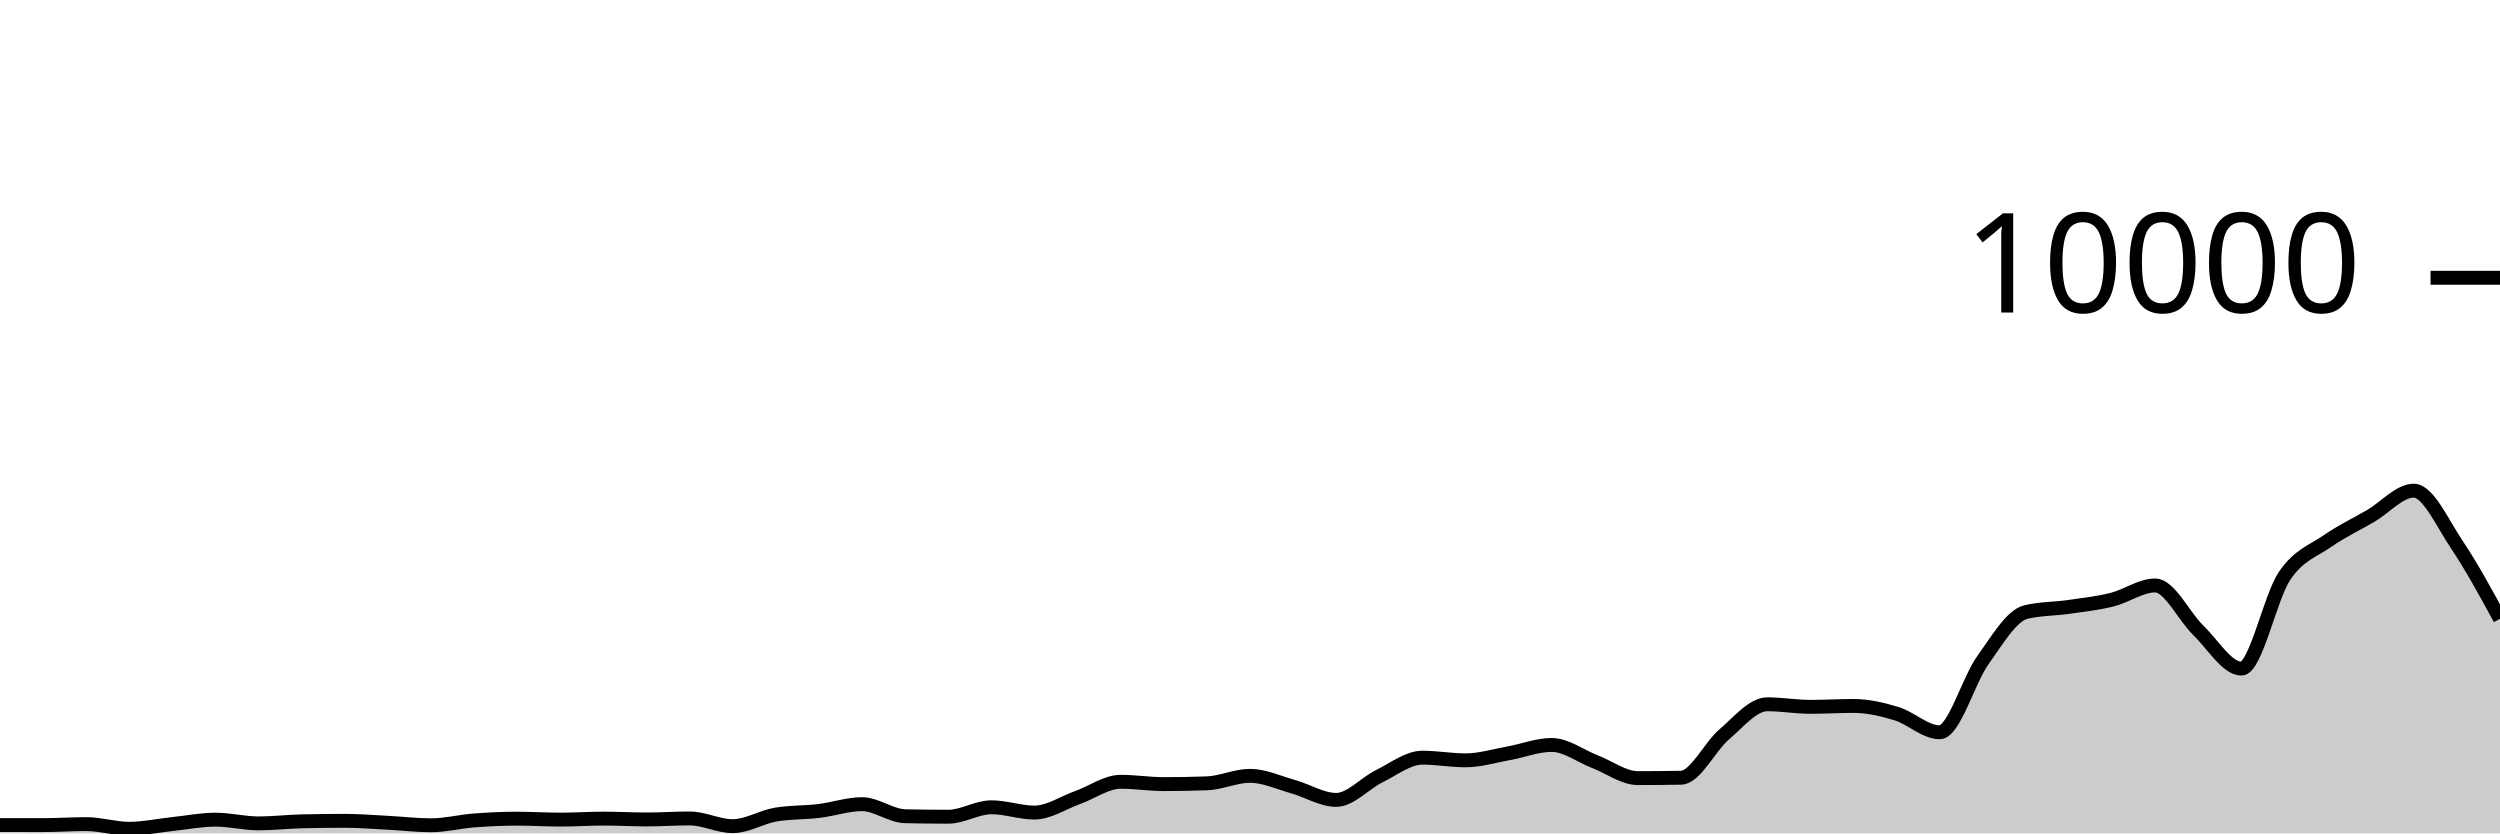
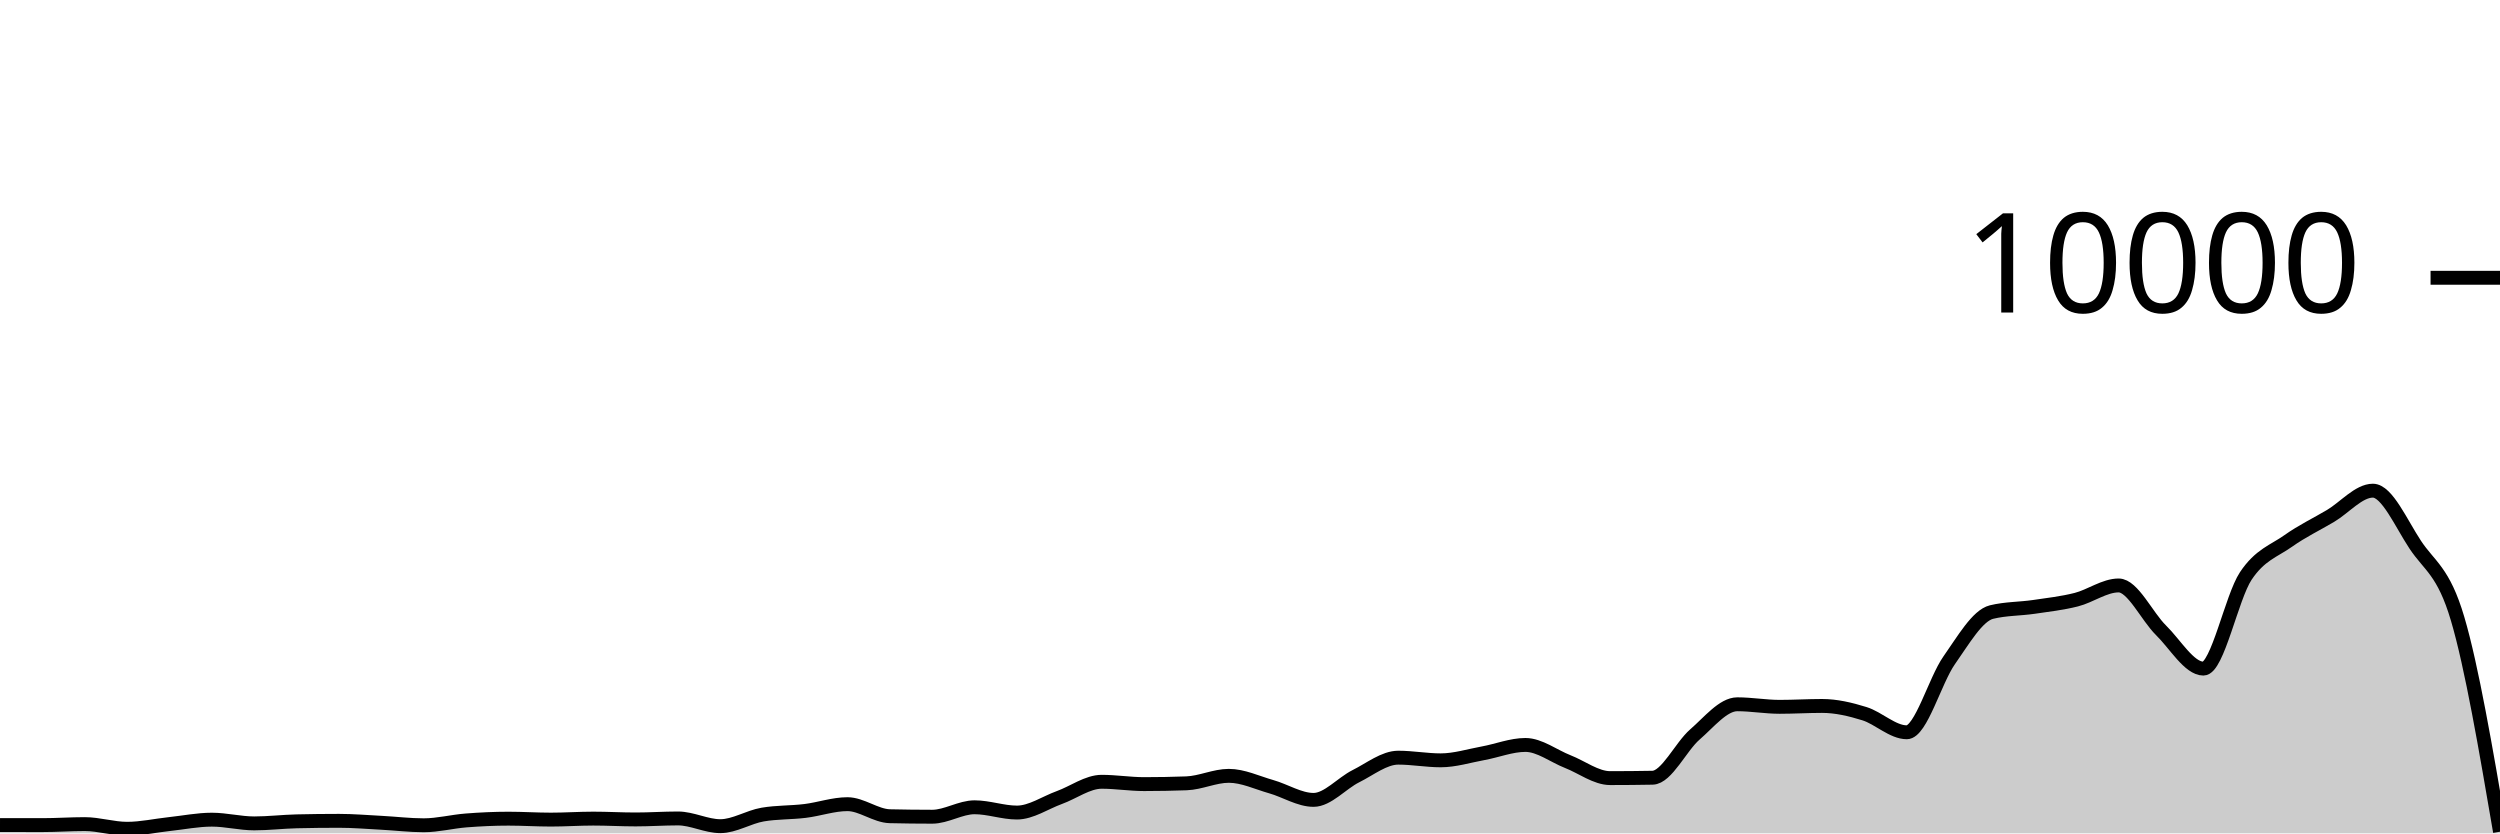
<svg xmlns="http://www.w3.org/2000/svg" viewBox="0 0 180 60">
  <g transform="translate(0,20)">
-     <path class="area" fill="rgba(0, 0, 0, 0.2)" d="M0,39.404C1.034,39.406,2.069,39.408,3.103,39.408C4.138,39.408,5.172,39.336,6.207,39.336C7.241,39.336,8.276,39.672,9.31,39.672C10.345,39.672,11.379,39.441,12.414,39.332C13.448,39.223,14.483,39.016,15.517,39.016C16.552,39.016,17.586,39.284,18.621,39.284C19.655,39.284,20.69,39.16,21.724,39.136C22.759,39.112,23.793,39.1,24.828,39.1C25.862,39.1,26.897,39.187,27.931,39.24C28.966,39.293,30,39.42,31.034,39.42C32.069,39.42,33.103,39.151,34.138,39.072C35.172,38.993,36.207,38.944,37.241,38.944C38.276,38.944,39.31,39.012,40.345,39.012C41.379,39.012,42.414,38.94,43.448,38.94C44.483,38.94,45.517,39,46.552,39C47.586,39,48.621,38.928,49.655,38.928C50.69,38.928,51.724,39.484,52.759,39.484C53.793,39.484,54.828,38.821,55.862,38.648C56.897,38.475,57.931,38.513,58.966,38.388C60,38.263,61.034,37.9,62.069,37.9C63.103,37.9,64.138,38.744,65.172,38.768C66.207,38.792,67.241,38.804,68.276,38.804C69.31,38.804,70.345,38.124,71.379,38.124C72.414,38.124,73.448,38.504,74.483,38.504C75.517,38.504,76.552,37.793,77.586,37.424C78.621,37.055,79.655,36.288,80.69,36.288C81.724,36.288,82.759,36.456,83.793,36.456C84.828,36.456,85.862,36.437,86.897,36.4C87.931,36.363,88.966,35.86,90,35.86C91.034,35.86,92.069,36.351,93.103,36.64C94.138,36.929,95.172,37.592,96.207,37.592C97.241,37.592,98.276,36.391,99.31,35.884C100.345,35.377,101.379,34.552,102.414,34.552C103.448,34.552,104.483,34.744,105.517,34.744C106.552,34.744,107.586,34.421,108.621,34.236C109.655,34.051,110.69,33.636,111.724,33.636C112.759,33.636,113.793,34.438,114.828,34.836C115.862,35.234,116.897,36.024,117.931,36.024C118.966,36.024,120,36.015,121.034,35.996C122.069,35.977,123.103,33.761,124.138,32.88C125.172,31.999,126.207,30.708,127.241,30.708C128.276,30.708,129.31,30.892,130.345,30.892C131.379,30.892,132.414,30.828,133.448,30.828C134.483,30.828,135.517,31.068,136.552,31.384C137.586,31.7,138.621,32.724,139.655,32.724C140.69,32.724,141.724,28.987,142.759,27.544C143.793,26.101,144.828,24.316,145.862,24.068C146.897,23.82,147.931,23.845,148.966,23.696C150,23.547,151.034,23.433,152.069,23.176C153.103,22.919,154.138,22.152,155.172,22.152C156.207,22.152,157.241,24.382,158.276,25.38C159.31,26.378,160.345,28.14,161.379,28.14C162.414,28.14,163.448,23.003,164.483,21.472C165.517,19.941,166.552,19.673,167.586,18.952C168.621,18.231,169.655,17.752,170.69,17.148C171.724,16.544,172.759,15.328,173.793,15.328C174.828,15.328,175.862,17.682,176.897,19.22C177.931,20.758,178.966,22.657,180,24.556L180,40C178.966,40,177.931,40,176.897,40C175.862,40,174.828,40,173.793,40C172.759,40,171.724,40,170.69,40C169.655,40,168.621,40,167.586,40C166.552,40,165.517,40,164.483,40C163.448,40,162.414,40,161.379,40C160.345,40,159.31,40,158.276,40C157.241,40,156.207,40,155.172,40C154.138,40,153.103,40,152.069,40C151.034,40,150,40,148.966,40C147.931,40,146.897,40,145.862,40C144.828,40,143.793,40,142.759,40C141.724,40,140.69,40,139.655,40C138.621,40,137.586,40,136.552,40C135.517,40,134.483,40,133.448,40C132.414,40,131.379,40,130.345,40C129.31,40,128.276,40,127.241,40C126.207,40,125.172,40,124.138,40C123.103,40,122.069,40,121.034,40C120,40,118.966,40,117.931,40C116.897,40,115.862,40,114.828,40C113.793,40,112.759,40,111.724,40C110.69,40,109.655,40,108.621,40C107.586,40,106.552,40,105.517,40C104.483,40,103.448,40,102.414,40C101.379,40,100.345,40,99.31,40C98.276,40,97.241,40,96.207,40C95.172,40,94.138,40,93.103,40C92.069,40,91.034,40,90,40C88.966,40,87.931,40,86.897,40C85.862,40,84.828,40,83.793,40C82.759,40,81.724,40,80.69,40C79.655,40,78.621,40,77.586,40C76.552,40,75.517,40,74.483,40C73.448,40,72.414,40,71.379,40C70.345,40,69.31,40,68.276,40C67.241,40,66.207,40,65.172,40C64.138,40,63.103,40,62.069,40C61.034,40,60,40,58.966,40C57.931,40,56.897,40,55.862,40C54.828,40,53.793,40,52.759,40C51.724,40,50.69,40,49.655,40C48.621,40,47.586,40,46.552,40C45.517,40,44.483,40,43.448,40C42.414,40,41.379,40,40.345,40C39.31,40,38.276,40,37.241,40C36.207,40,35.172,40,34.138,40C33.103,40,32.069,40,31.034,40C30,40,28.966,40,27.931,40C26.897,40,25.862,40,24.828,40C23.793,40,22.759,40,21.724,40C20.69,40,19.655,40,18.621,40C17.586,40,16.552,40,15.517,40C14.483,40,13.448,40,12.414,40C11.379,40,10.345,40,9.31,40C8.276,40,7.241,40,6.207,40C5.172,40,4.138,40,3.103,40C2.069,40,1.034,40,0,40Z" />
-     <path class="line" stroke="black" fill="none" d="M0,39.404C1.034,39.406,2.069,39.408,3.103,39.408C4.138,39.408,5.172,39.336,6.207,39.336C7.241,39.336,8.276,39.672,9.31,39.672C10.345,39.672,11.379,39.441,12.414,39.332C13.448,39.223,14.483,39.016,15.517,39.016C16.552,39.016,17.586,39.284,18.621,39.284C19.655,39.284,20.69,39.16,21.724,39.136C22.759,39.112,23.793,39.1,24.828,39.1C25.862,39.1,26.897,39.187,27.931,39.24C28.966,39.293,30,39.42,31.034,39.42C32.069,39.42,33.103,39.151,34.138,39.072C35.172,38.993,36.207,38.944,37.241,38.944C38.276,38.944,39.31,39.012,40.345,39.012C41.379,39.012,42.414,38.94,43.448,38.94C44.483,38.94,45.517,39,46.552,39C47.586,39,48.621,38.928,49.655,38.928C50.69,38.928,51.724,39.484,52.759,39.484C53.793,39.484,54.828,38.821,55.862,38.648C56.897,38.475,57.931,38.513,58.966,38.388C60,38.263,61.034,37.9,62.069,37.9C63.103,37.9,64.138,38.744,65.172,38.768C66.207,38.792,67.241,38.804,68.276,38.804C69.31,38.804,70.345,38.124,71.379,38.124C72.414,38.124,73.448,38.504,74.483,38.504C75.517,38.504,76.552,37.793,77.586,37.424C78.621,37.055,79.655,36.288,80.69,36.288C81.724,36.288,82.759,36.456,83.793,36.456C84.828,36.456,85.862,36.437,86.897,36.4C87.931,36.363,88.966,35.86,90,35.86C91.034,35.86,92.069,36.351,93.103,36.64C94.138,36.929,95.172,37.592,96.207,37.592C97.241,37.592,98.276,36.391,99.31,35.884C100.345,35.377,101.379,34.552,102.414,34.552C103.448,34.552,104.483,34.744,105.517,34.744C106.552,34.744,107.586,34.421,108.621,34.236C109.655,34.051,110.69,33.636,111.724,33.636C112.759,33.636,113.793,34.438,114.828,34.836C115.862,35.234,116.897,36.024,117.931,36.024C118.966,36.024,120,36.015,121.034,35.996C122.069,35.977,123.103,33.761,124.138,32.88C125.172,31.999,126.207,30.708,127.241,30.708C128.276,30.708,129.31,30.892,130.345,30.892C131.379,30.892,132.414,30.828,133.448,30.828C134.483,30.828,135.517,31.068,136.552,31.384C137.586,31.7,138.621,32.724,139.655,32.724C140.69,32.724,141.724,28.987,142.759,27.544C143.793,26.101,144.828,24.316,145.862,24.068C146.897,23.82,147.931,23.845,148.966,23.696C150,23.547,151.034,23.433,152.069,23.176C153.103,22.919,154.138,22.152,155.172,22.152C156.207,22.152,157.241,24.382,158.276,25.38C159.31,26.378,160.345,28.14,161.379,28.14C162.414,28.14,163.448,23.003,164.483,21.472C165.517,19.941,166.552,19.673,167.586,18.952C168.621,18.231,169.655,17.752,170.69,17.148C171.724,16.544,172.759,15.328,173.793,15.328C174.828,15.328,175.862,17.682,176.897,19.22C177.931,20.758,178.966,22.657,180,24.556" />
+     <path class="area" fill="rgba(0, 0, 0, 0.2)" d="M0,39.404C1.017,39.406,2.034,39.408,3.051,39.408C4.068,39.408,5.085,39.336,6.102,39.336C7.119,39.336,8.136,39.672,9.153,39.672C10.169,39.672,11.186,39.441,12.203,39.332C13.22,39.223,14.237,39.016,15.254,39.016C16.271,39.016,17.288,39.284,18.305,39.284C19.322,39.284,20.339,39.16,21.356,39.136C22.373,39.112,23.39,39.1,24.407,39.1C25.424,39.1,26.441,39.187,27.458,39.24C28.475,39.293,29.492,39.42,30.508,39.42C31.525,39.42,32.542,39.151,33.559,39.072C34.576,38.993,35.593,38.944,36.61,38.944C37.627,38.944,38.644,39.012,39.661,39.012C40.678,39.012,41.695,38.94,42.712,38.94C43.729,38.94,44.746,39,45.763,39C46.78,39,47.797,38.928,48.814,38.928C49.831,38.928,50.847,39.484,51.864,39.484C52.881,39.484,53.898,38.821,54.915,38.648C55.932,38.475,56.949,38.513,57.966,38.388C58.983,38.263,60,37.9,61.017,37.9C62.034,37.9,63.051,38.744,64.068,38.768C65.085,38.792,66.102,38.804,67.119,38.804C68.136,38.804,69.153,38.124,70.169,38.124C71.186,38.124,72.203,38.504,73.22,38.504C74.237,38.504,75.254,37.793,76.271,37.424C77.288,37.055,78.305,36.288,79.322,36.288C80.339,36.288,81.356,36.456,82.373,36.456C83.39,36.456,84.407,36.437,85.424,36.4C86.441,36.363,87.458,35.86,88.475,35.86C89.492,35.86,90.508,36.351,91.525,36.64C92.542,36.929,93.559,37.592,94.576,37.592C95.593,37.592,96.61,36.391,97.627,35.884C98.644,35.377,99.661,34.552,100.678,34.552C101.695,34.552,102.712,34.744,103.729,34.744C104.746,34.744,105.763,34.421,106.78,34.236C107.797,34.051,108.814,33.636,109.831,33.636C110.847,33.636,111.864,34.438,112.881,34.836C113.898,35.234,114.915,36.024,115.932,36.024C116.949,36.024,117.966,36.015,118.983,35.996C120,35.977,121.017,33.761,122.034,32.88C123.051,31.999,124.068,30.708,125.085,30.708C126.102,30.708,127.119,30.892,128.136,30.892C129.153,30.892,130.169,30.828,131.186,30.828C132.203,30.828,133.22,31.068,134.237,31.384C135.254,31.7,136.271,32.724,137.288,32.724C138.305,32.724,139.322,28.987,140.339,27.544C141.356,26.101,142.373,24.316,143.39,24.068C144.407,23.82,145.424,23.845,146.441,23.696C147.458,23.547,148.475,23.433,149.492,23.176C150.508,22.919,151.525,22.152,152.542,22.152C153.559,22.152,154.576,24.382,155.593,25.38C156.61,26.378,157.627,28.14,158.644,28.14C159.661,28.14,160.678,23.003,161.695,21.472C162.712,19.941,163.729,19.673,164.746,18.952C165.763,18.231,166.78,17.752,167.797,17.148C168.814,16.544,169.831,15.328,170.847,15.328C171.864,15.328,172.881,17.682,173.898,19.22C174.915,20.758,175.932,21.112,176.949,24.556C177.966,28,178.983,33.942,180,39.884L180,40C178.983,40,177.966,40,176.949,40C175.932,40,174.915,40,173.898,40C172.881,40,171.864,40,170.847,40C169.831,40,168.814,40,167.797,40C166.78,40,165.763,40,164.746,40C163.729,40,162.712,40,161.695,40C160.678,40,159.661,40,158.644,40C157.627,40,156.61,40,155.593,40C154.576,40,153.559,40,152.542,40C151.525,40,150.508,40,149.492,40C148.475,40,147.458,40,146.441,40C145.424,40,144.407,40,143.39,40C142.373,40,141.356,40,140.339,40C139.322,40,138.305,40,137.288,40C136.271,40,135.254,40,134.237,40C133.22,40,132.203,40,131.186,40C130.169,40,129.153,40,128.136,40C127.119,40,126.102,40,125.085,40C124.068,40,123.051,40,122.034,40C121.017,40,120,40,118.983,40C117.966,40,116.949,40,115.932,40C114.915,40,113.898,40,112.881,40C111.864,40,110.847,40,109.831,40C108.814,40,107.797,40,106.78,40C105.763,40,104.746,40,103.729,40C102.712,40,101.695,40,100.678,40C99.661,40,98.644,40,97.627,40C96.61,40,95.593,40,94.576,40C93.559,40,92.542,40,91.525,40C90.508,40,89.492,40,88.475,40C87.458,40,86.441,40,85.424,40C84.407,40,83.39,40,82.373,40C81.356,40,80.339,40,79.322,40C78.305,40,77.288,40,76.271,40C75.254,40,74.237,40,73.22,40C72.203,40,71.186,40,70.169,40C69.153,40,68.136,40,67.119,40C66.102,40,65.085,40,64.068,40C63.051,40,62.034,40,61.017,40C60,40,58.983,40,57.966,40C56.949,40,55.932,40,54.915,40C53.898,40,52.881,40,51.864,40C50.847,40,49.831,40,48.814,40C47.797,40,46.78,40,45.763,40C44.746,40,43.729,40,42.712,40C41.695,40,40.678,40,39.661,40C38.644,40,37.627,40,36.61,40C35.593,40,34.576,40,33.559,40C32.542,40,31.525,40,30.508,40C29.492,40,28.475,40,27.458,40C26.441,40,25.424,40,24.407,40C23.39,40,22.373,40,21.356,40C20.339,40,19.322,40,18.305,40C17.288,40,16.271,40,15.254,40C14.237,40,13.22,40,12.203,40C11.186,40,10.169,40,9.153,40C8.136,40,7.119,40,6.102,40C5.085,40,4.068,40,3.051,40C2.034,40,1.017,40,0,40Z" />
+     <path class="line" stroke="black" fill="none" d="M0,39.404C1.017,39.406,2.034,39.408,3.051,39.408C4.068,39.408,5.085,39.336,6.102,39.336C7.119,39.336,8.136,39.672,9.153,39.672C10.169,39.672,11.186,39.441,12.203,39.332C13.22,39.223,14.237,39.016,15.254,39.016C16.271,39.016,17.288,39.284,18.305,39.284C19.322,39.284,20.339,39.16,21.356,39.136C22.373,39.112,23.39,39.1,24.407,39.1C25.424,39.1,26.441,39.187,27.458,39.24C28.475,39.293,29.492,39.42,30.508,39.42C31.525,39.42,32.542,39.151,33.559,39.072C34.576,38.993,35.593,38.944,36.61,38.944C37.627,38.944,38.644,39.012,39.661,39.012C40.678,39.012,41.695,38.94,42.712,38.94C43.729,38.94,44.746,39,45.763,39C46.78,39,47.797,38.928,48.814,38.928C49.831,38.928,50.847,39.484,51.864,39.484C52.881,39.484,53.898,38.821,54.915,38.648C55.932,38.475,56.949,38.513,57.966,38.388C58.983,38.263,60,37.9,61.017,37.9C62.034,37.9,63.051,38.744,64.068,38.768C65.085,38.792,66.102,38.804,67.119,38.804C68.136,38.804,69.153,38.124,70.169,38.124C71.186,38.124,72.203,38.504,73.22,38.504C74.237,38.504,75.254,37.793,76.271,37.424C77.288,37.055,78.305,36.288,79.322,36.288C80.339,36.288,81.356,36.456,82.373,36.456C83.39,36.456,84.407,36.437,85.424,36.4C86.441,36.363,87.458,35.86,88.475,35.86C89.492,35.86,90.508,36.351,91.525,36.64C92.542,36.929,93.559,37.592,94.576,37.592C95.593,37.592,96.61,36.391,97.627,35.884C98.644,35.377,99.661,34.552,100.678,34.552C101.695,34.552,102.712,34.744,103.729,34.744C104.746,34.744,105.763,34.421,106.78,34.236C107.797,34.051,108.814,33.636,109.831,33.636C110.847,33.636,111.864,34.438,112.881,34.836C113.898,35.234,114.915,36.024,115.932,36.024C116.949,36.024,117.966,36.015,118.983,35.996C120,35.977,121.017,33.761,122.034,32.88C123.051,31.999,124.068,30.708,125.085,30.708C126.102,30.708,127.119,30.892,128.136,30.892C129.153,30.892,130.169,30.828,131.186,30.828C132.203,30.828,133.22,31.068,134.237,31.384C135.254,31.7,136.271,32.724,137.288,32.724C138.305,32.724,139.322,28.987,140.339,27.544C141.356,26.101,142.373,24.316,143.39,24.068C144.407,23.82,145.424,23.845,146.441,23.696C147.458,23.547,148.475,23.433,149.492,23.176C150.508,22.919,151.525,22.152,152.542,22.152C153.559,22.152,154.576,24.382,155.593,25.38C156.61,26.378,157.627,28.14,158.644,28.14C159.661,28.14,160.678,23.003,161.695,21.472C162.712,19.941,163.729,19.673,164.746,18.952C165.763,18.231,166.78,17.752,167.797,17.148C168.814,16.544,169.831,15.328,170.847,15.328C171.864,15.328,172.881,17.682,173.898,19.22C174.915,20.758,175.932,21.112,176.949,24.556C177.966,28,178.983,33.942,180,39.884" />
    <path class="axis-ceiling" stroke-width="1" stroke="black" fill="none" d="M175,0L180,0" />
    <text class="axis-ceiling-label" font-family="sans-serif" text-anchor="end" font-size="10px" x="170" y="2.5">10000</text>
  </g>
</svg>
